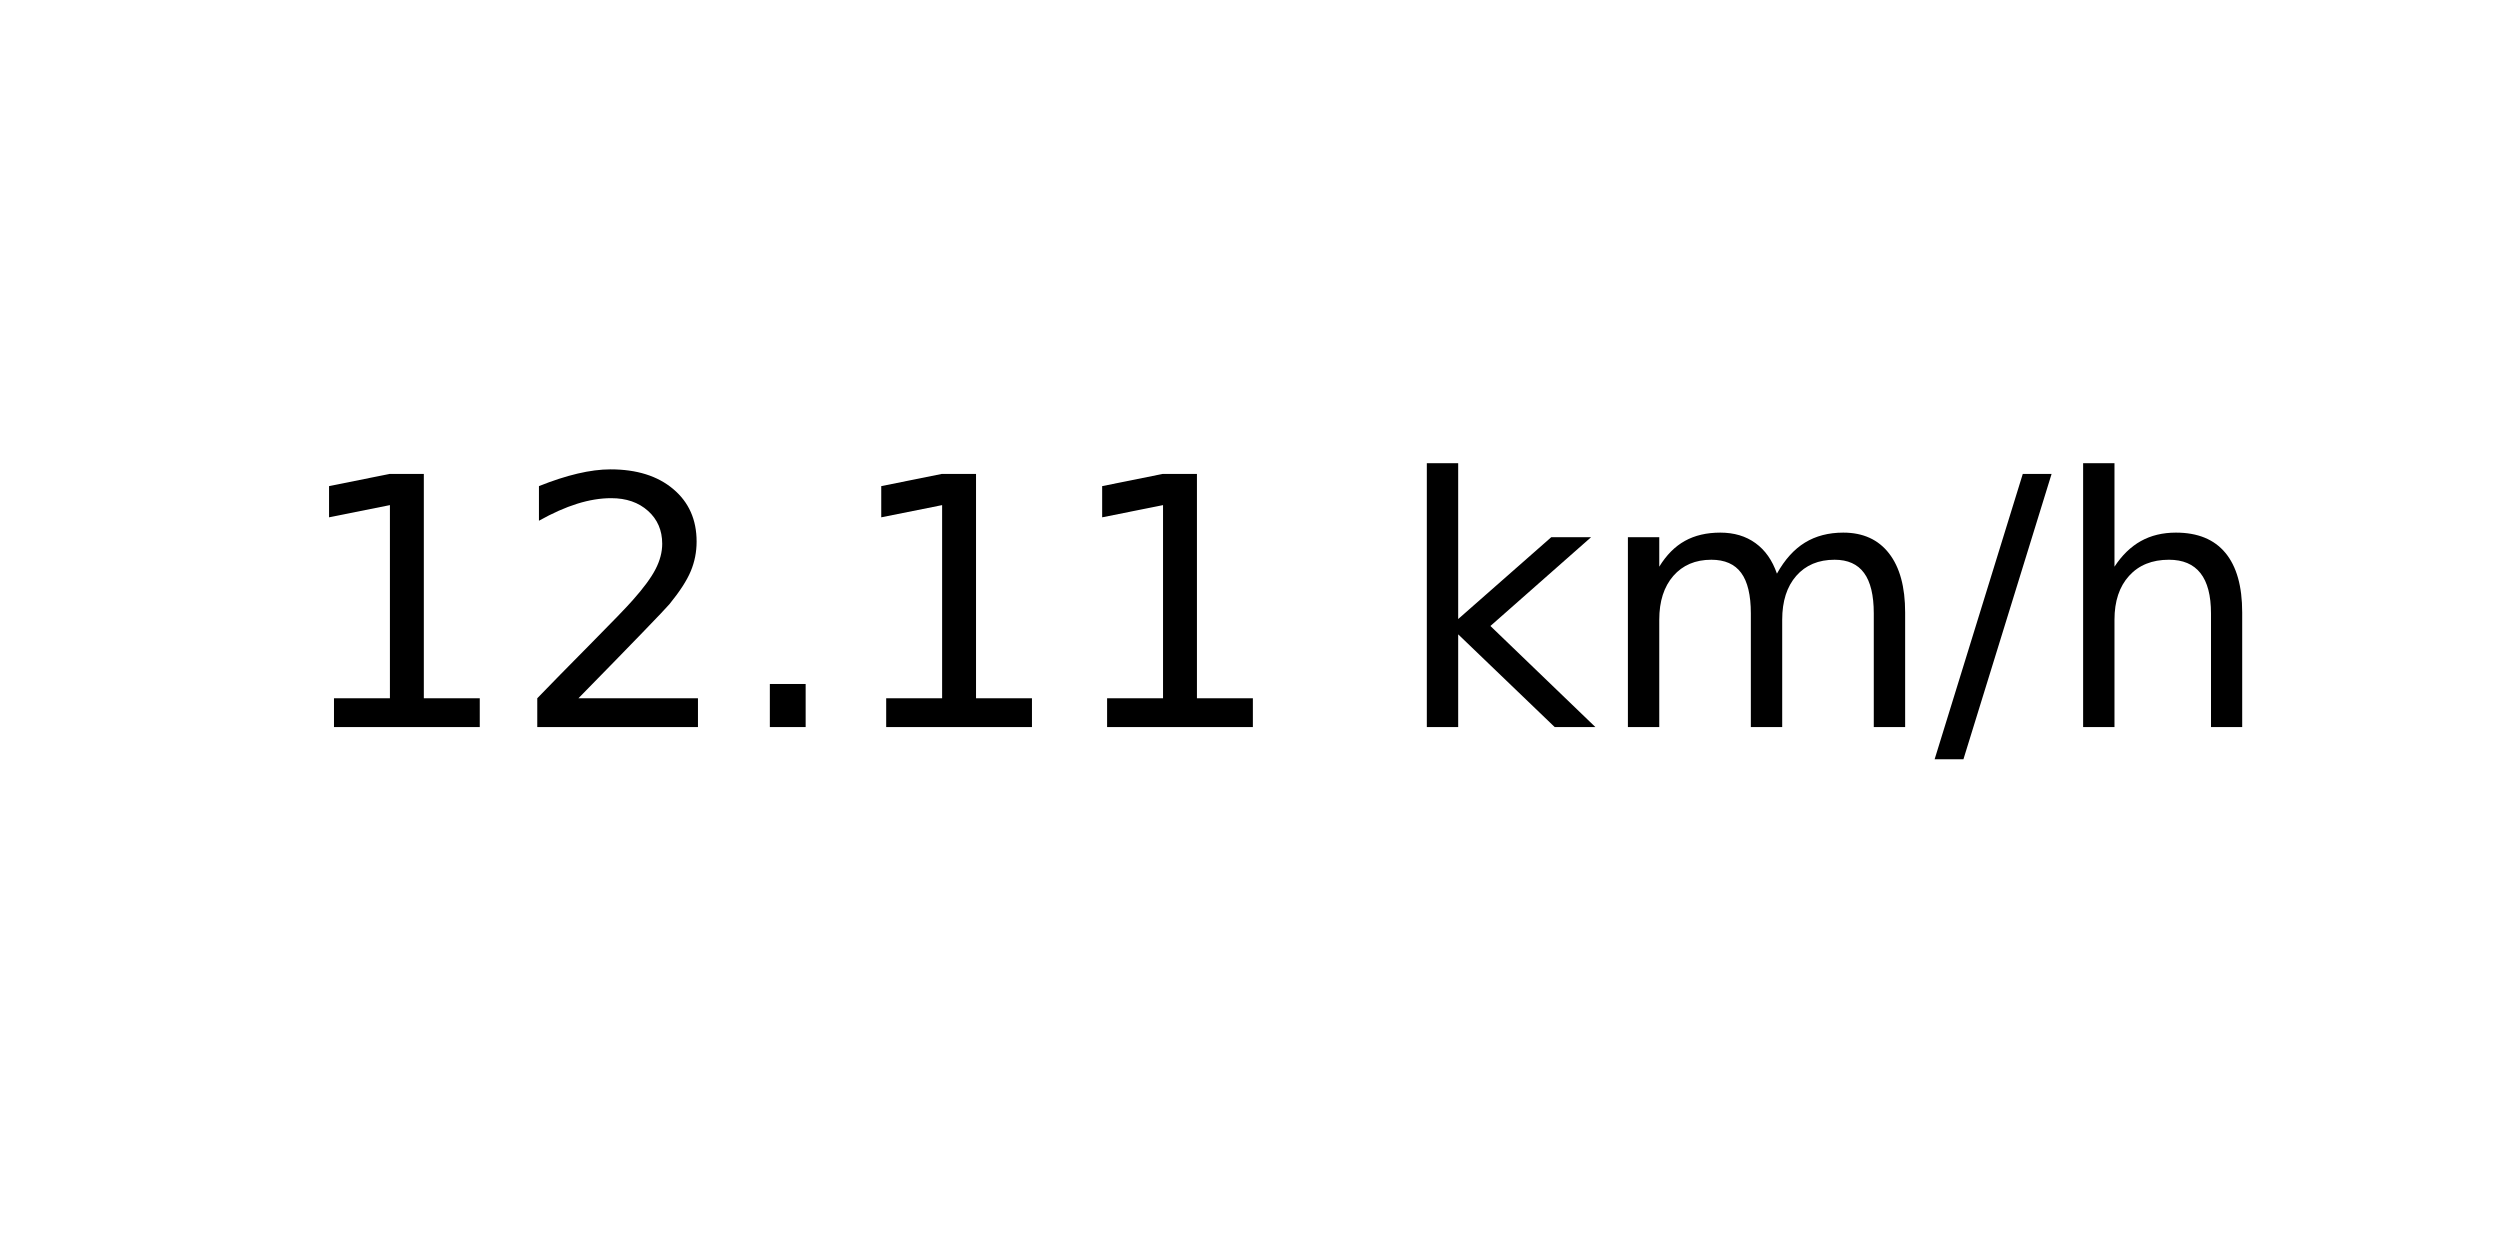
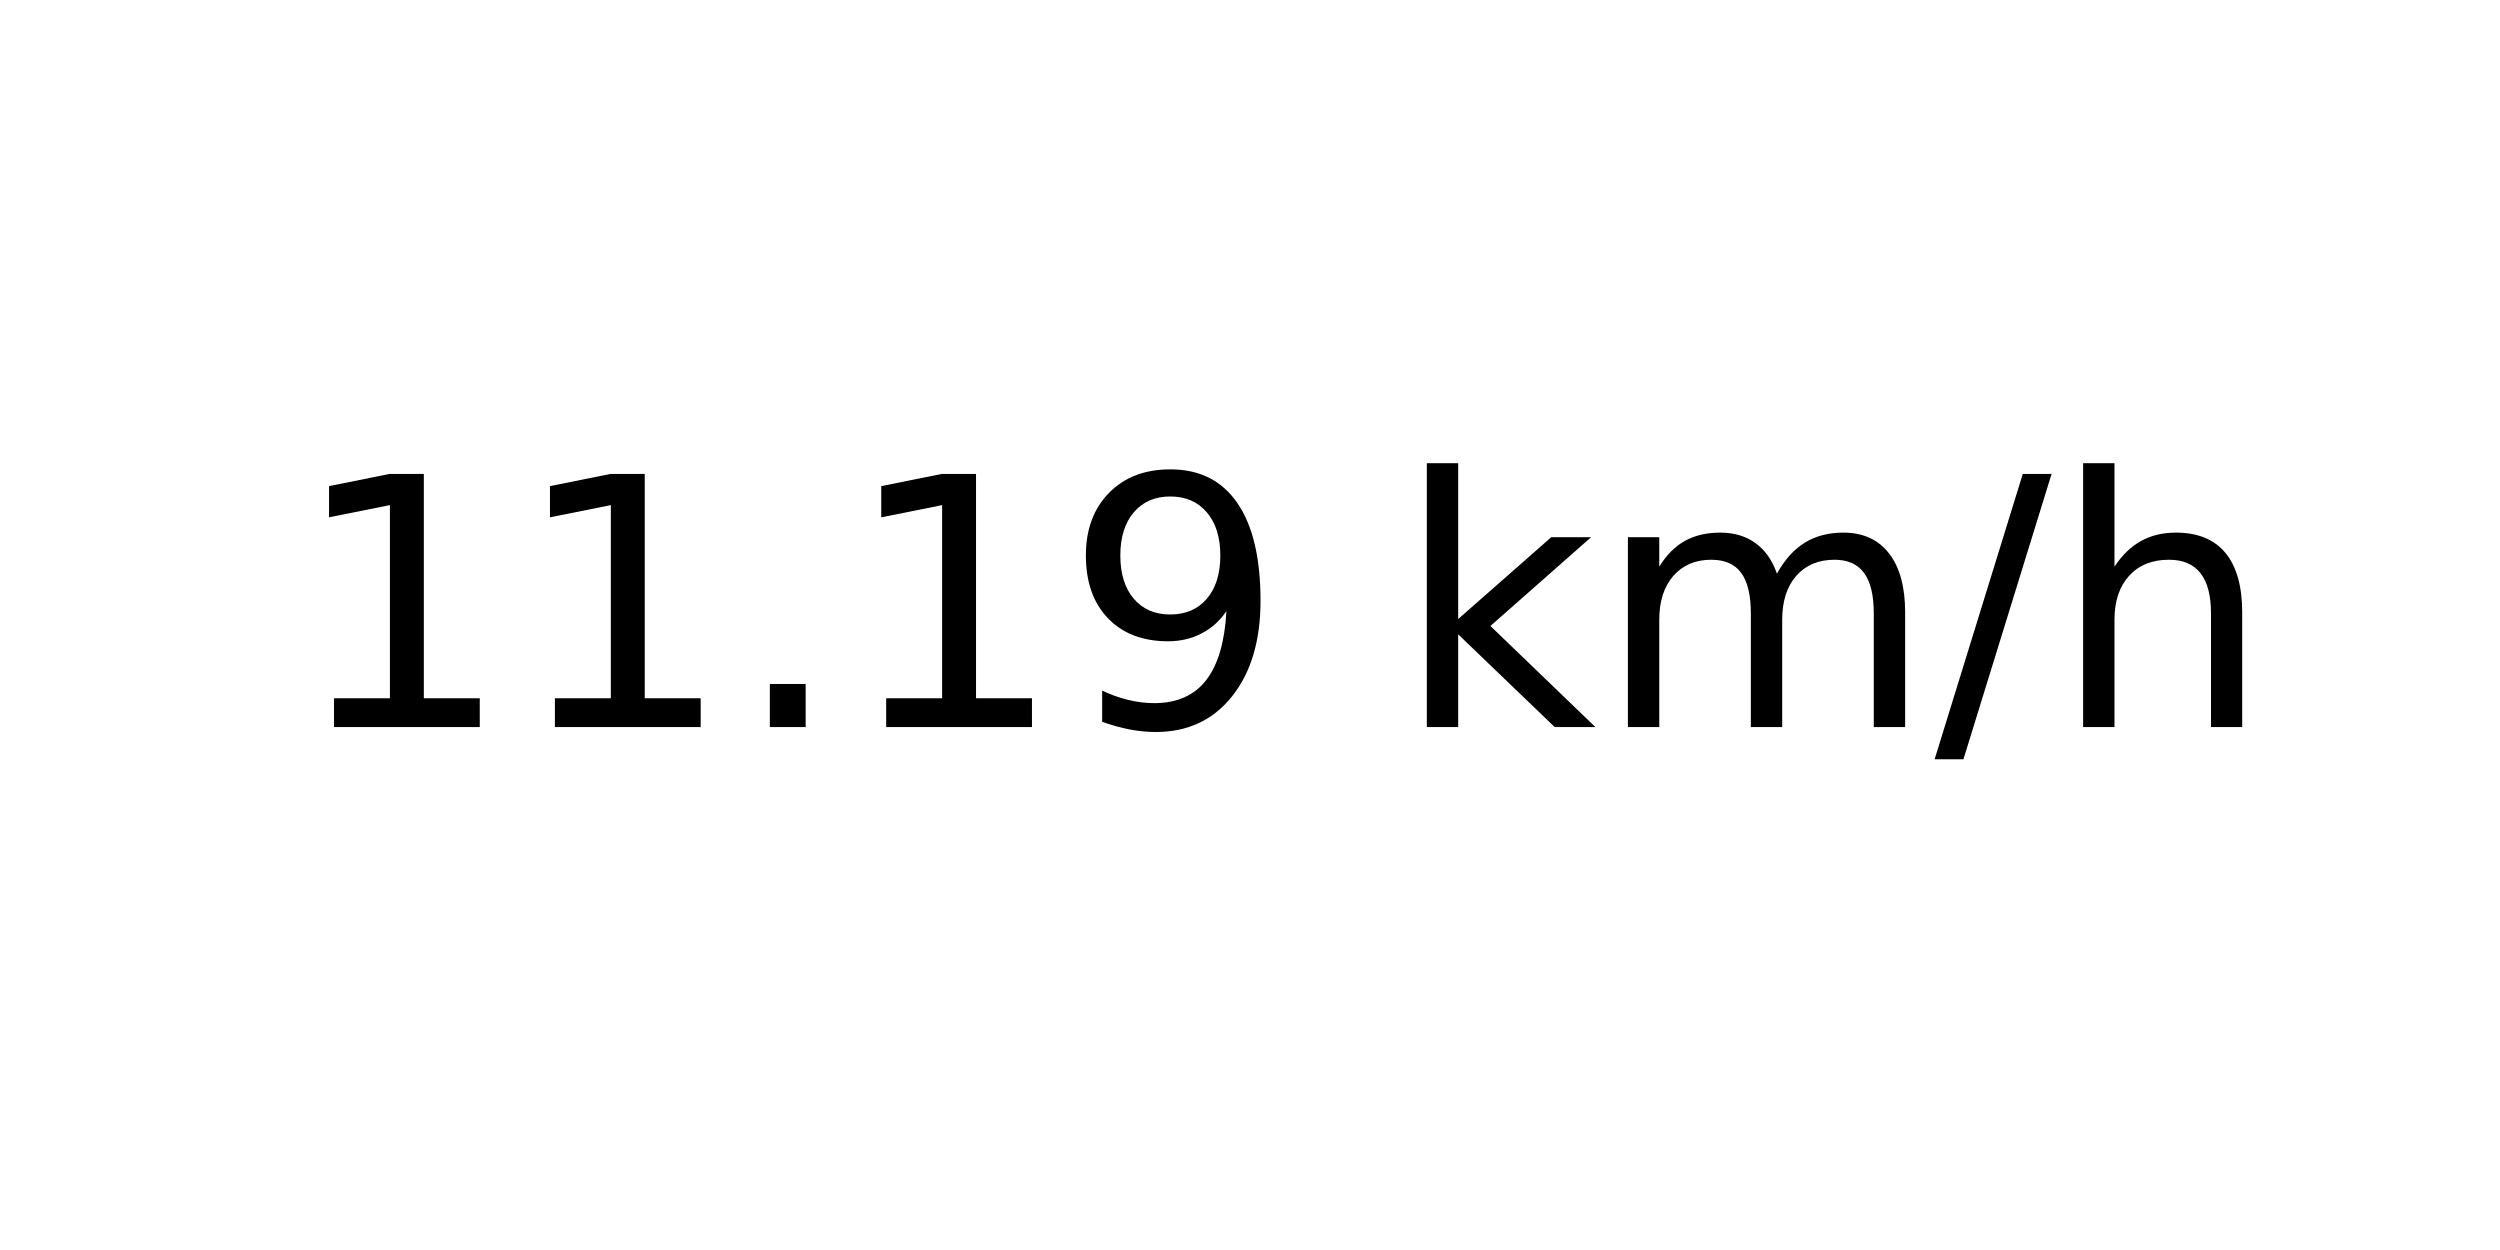
<svg xmlns="http://www.w3.org/2000/svg" xmlns:xlink="http://www.w3.org/1999/xlink" width="72pt" height="36pt" viewBox="0 0 72 36" version="1.1">
  <defs>
    <style type="text/css">*{stroke-linejoin: round; stroke-linecap: butt}</style>
  </defs>
  <g id="figure_1">
    <g id="axes_1">
      <g id="text_1">
        <g transform="translate(8.378125 20.93937) scale(0.1 -0.1)">
          <defs>
            <path id="DejaVuSans-31" d="M 794 531  L 1825 531  L 1825 4091  L 703 3866  L 703 4441  L 1819 4666  L 2450 4666  L 2450 531  L 3481 531  L 3481 0  L 794 0  L 794 531  z " transform="scale(0.015625)" />
-             <path id="DejaVuSans-32" d="M 1228 531  L 3431 531  L 3431 0  L 469 0  L 469 531  Q 828 903 1448 1529  Q 2069 2156 2228 2338  Q 2531 2678 2651 2914  Q 2772 3150 2772 3378  Q 2772 3750 2511 3984  Q 2250 4219 1831 4219  Q 1534 4219 1204 4116  Q 875 4013 500 3803  L 500 4441  Q 881 4594 1212 4672  Q 1544 4750 1819 4750  Q 2544 4750 2975 4387  Q 3406 4025 3406 3419  Q 3406 3131 3298 2873  Q 3191 2616 2906 2266  Q 2828 2175 2409 1742  Q 1991 1309 1228 531  z " transform="scale(0.015625)" />
            <path id="DejaVuSans-2e" d="M 684 794  L 1344 794  L 1344 0  L 684 0  L 684 794  z " transform="scale(0.015625)" />
+             <path id="DejaVuSans-39" d="M 703 97  L 703 672  Q 941 559 1184 500  Q 1428 441 1663 441  Q 2288 441 2617 861  Q 2947 1281 2994 2138  Q 2813 1869 2534 1725  Q 2256 1581 1919 1581  Q 1219 1581 811 2004  Q 403 2428 403 3163  Q 403 3881 828 4315  Q 1253 4750 1959 4750  Q 2769 4750 3195 4129  Q 3622 3509 3622 2328  Q 3622 1225 3098 567  Q 2575 -91 1691 -91  Q 1453 -91 1209 -44  Q 966 3 703 97  z M 1959 2075  Q 2384 2075 2632 2365  Q 2881 2656 2881 3163  Q 2881 3666 2632 3958  Q 2384 4250 1959 4250  Q 1534 4250 1286 3958  Q 1038 3666 1038 3163  Q 1038 2656 1286 2365  Q 1534 2075 1959 2075  z " transform="scale(0.015625)" />
            <path id="DejaVuSans-20" transform="scale(0.015625)" />
            <path id="DejaVuSans-6b" d="M 581 4863  L 1159 4863  L 1159 1991  L 2875 3500  L 3609 3500  L 1753 1863  L 3688 0  L 2938 0  L 1159 1709  L 1159 0  L 581 0  L 581 4863  z " transform="scale(0.015625)" />
            <path id="DejaVuSans-6d" d="M 3328 2828  Q 3544 3216 3844 3400  Q 4144 3584 4550 3584  Q 5097 3584 5394 3201  Q 5691 2819 5691 2113  L 5691 0  L 5113 0  L 5113 2094  Q 5113 2597 4934 2840  Q 4756 3084 4391 3084  Q 3944 3084 3684 2787  Q 3425 2491 3425 1978  L 3425 0  L 2847 0  L 2847 2094  Q 2847 2600 2669 2842  Q 2491 3084 2119 3084  Q 1678 3084 1418 2786  Q 1159 2488 1159 1978  L 1159 0  L 581 0  L 581 3500  L 1159 3500  L 1159 2956  Q 1356 3278 1631 3431  Q 1906 3584 2284 3584  Q 2666 3584 2933 3390  Q 3200 3197 3328 2828  z " transform="scale(0.015625)" />
            <path id="DejaVuSans-2f" d="M 1625 4666  L 2156 4666  L 531 -594  L 0 -594  L 1625 4666  z " transform="scale(0.015625)" />
            <path id="DejaVuSans-68" d="M 3513 2113  L 3513 0  L 2938 0  L 2938 2094  Q 2938 2591 2744 2837  Q 2550 3084 2163 3084  Q 1697 3084 1428 2787  Q 1159 2491 1159 1978  L 1159 0  L 581 0  L 581 4863  L 1159 4863  L 1159 2956  Q 1366 3272 1645 3428  Q 1925 3584 2291 3584  Q 2894 3584 3203 3211  Q 3513 2838 3513 2113  z " transform="scale(0.015625)" />
          </defs>
          <use xlink:href="#DejaVuSans-31" />
-           <use xlink:href="#DejaVuSans-32" x="63.623" />
+           <use xlink:href="#DejaVuSans-31" x="63.623" />
          <use xlink:href="#DejaVuSans-2e" x="127.246" />
          <use xlink:href="#DejaVuSans-31" x="159.033" />
-           <use xlink:href="#DejaVuSans-31" x="222.656" />
+           <use xlink:href="#DejaVuSans-39" x="222.656" />
          <use xlink:href="#DejaVuSans-20" x="286.279" />
          <use xlink:href="#DejaVuSans-6b" x="318.066" />
          <use xlink:href="#DejaVuSans-6d" x="375.977" />
          <use xlink:href="#DejaVuSans-2f" x="473.389" />
          <use xlink:href="#DejaVuSans-68" x="507.08" />
        </g>
      </g>
    </g>
  </g>
</svg>
